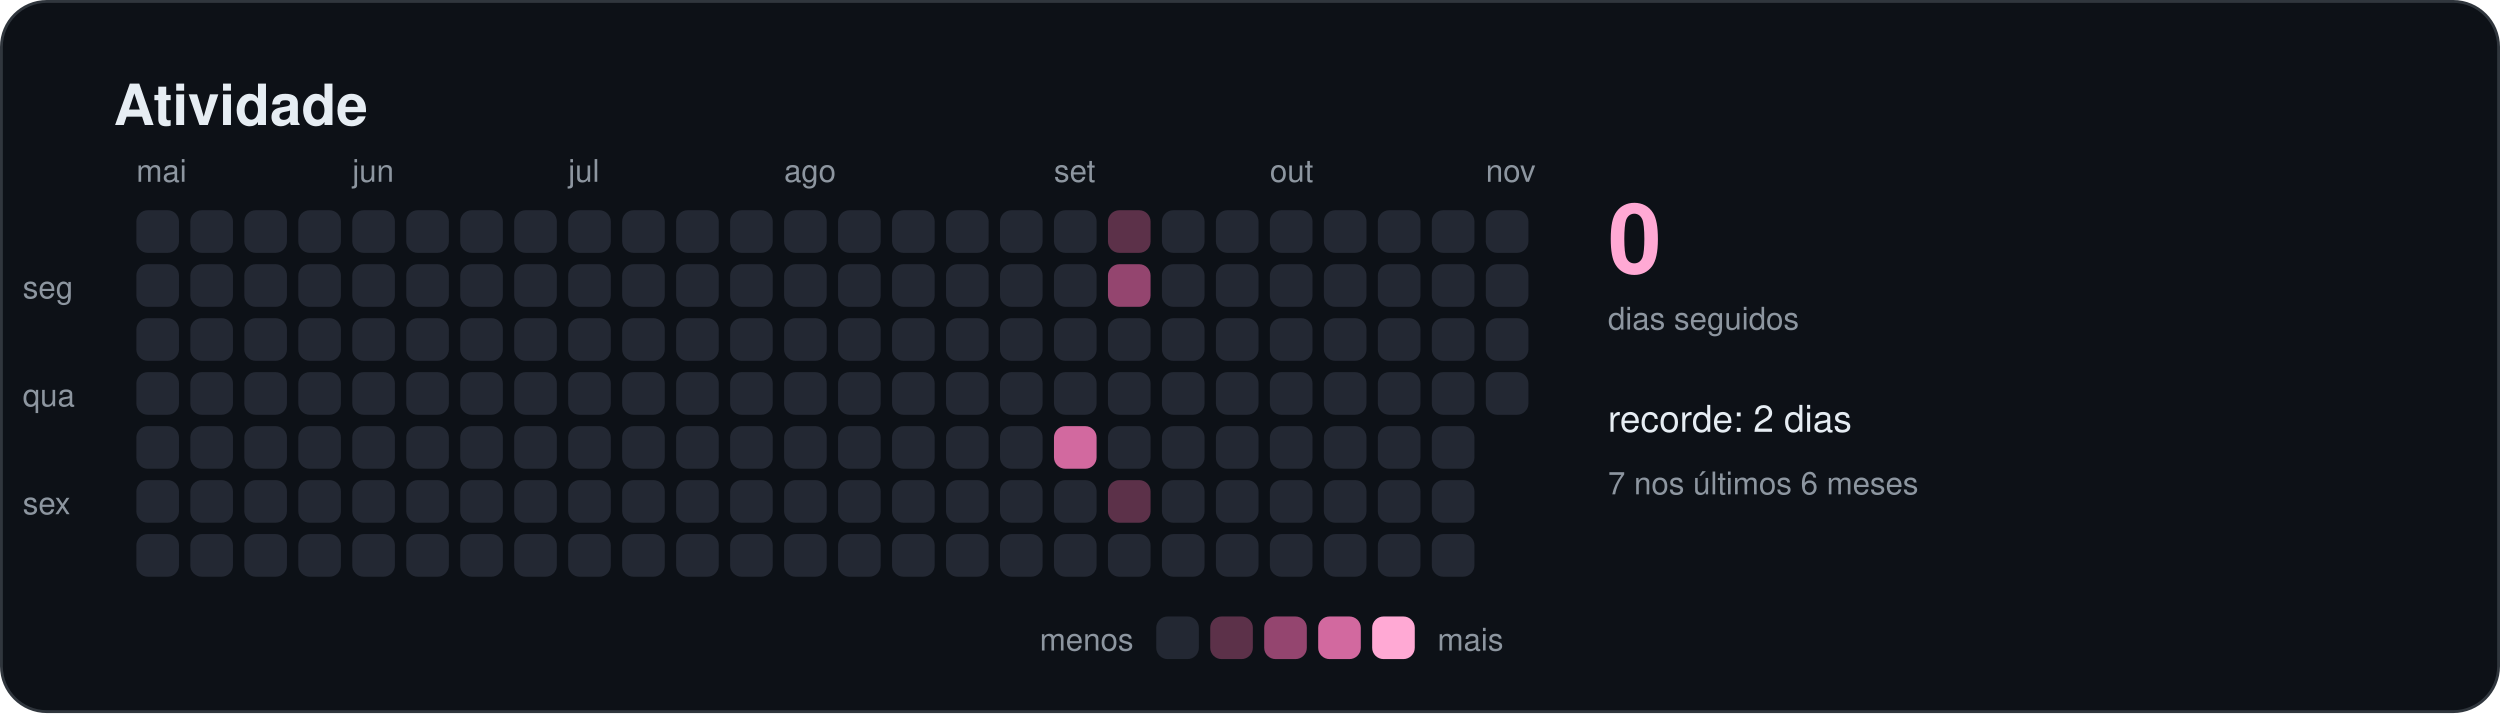
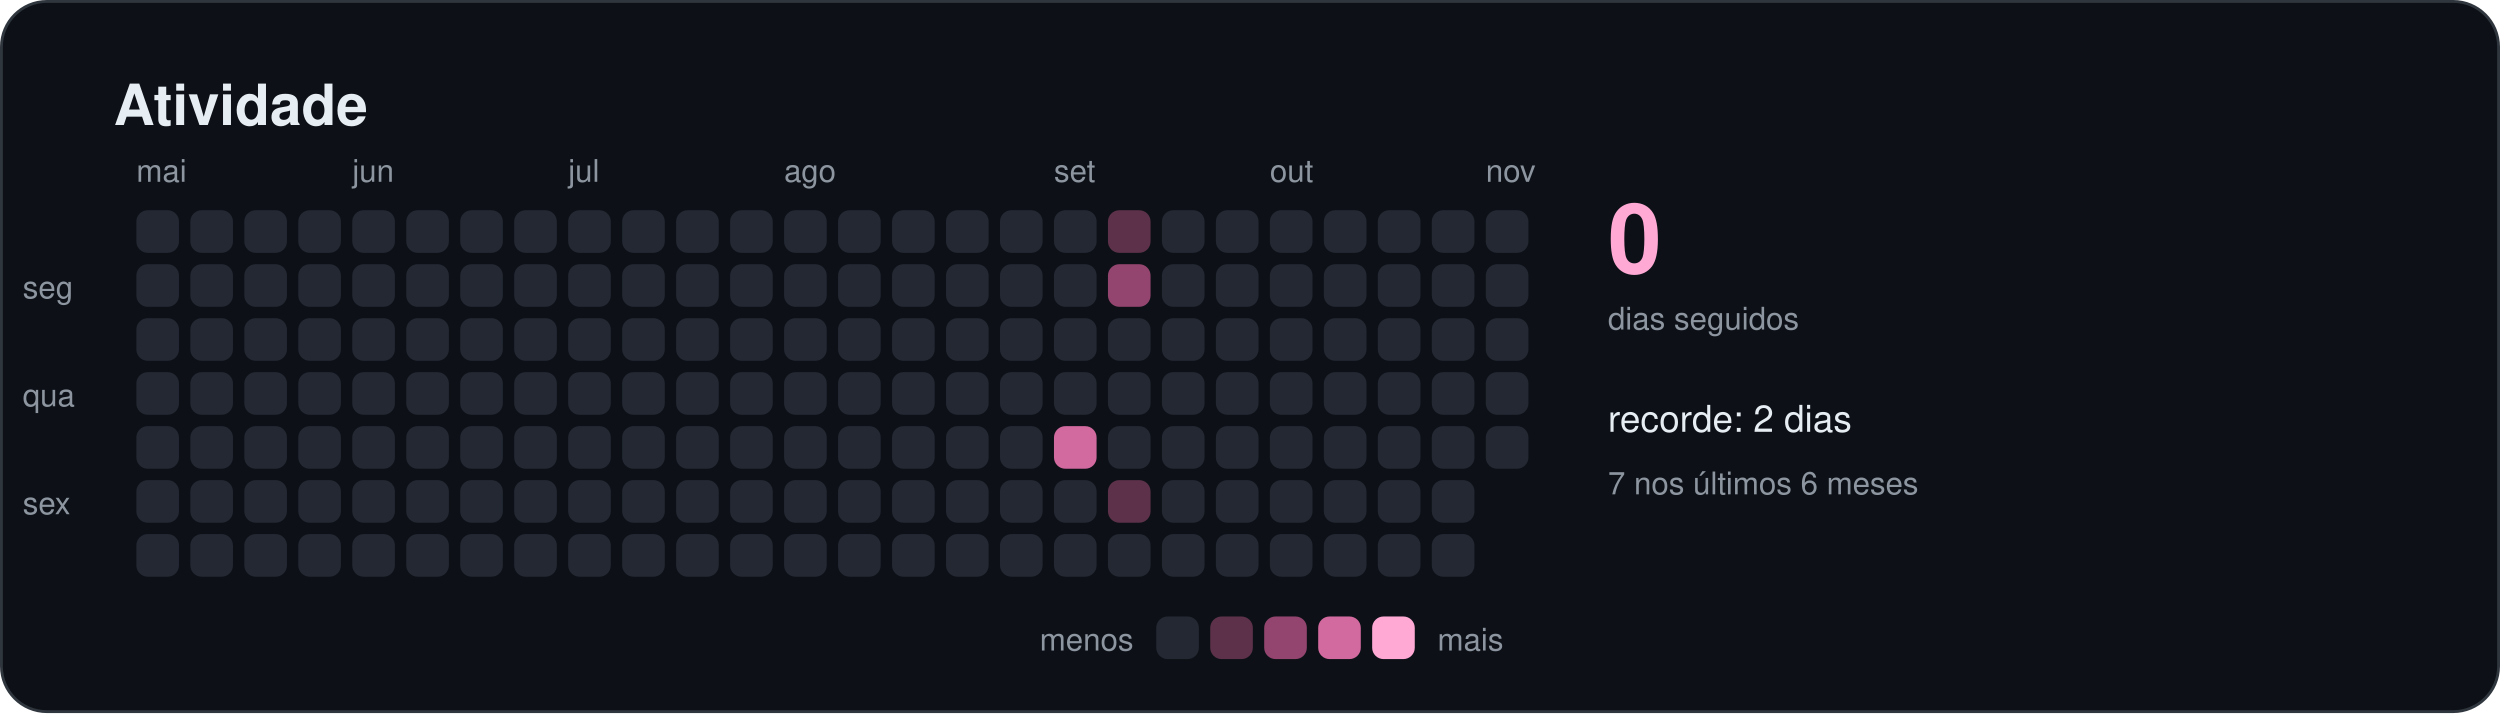
<svg xmlns="http://www.w3.org/2000/svg" width="880" height="251" viewBox="0 0 880 251" role="img" aria-labelledby="titulo">
  <style>
    text { font-family: -apple-system, BlinkMacSystemFont, "Segoe UI", Helvetica, Arial, sans-serif; fill: #e6edf3; }
    .titulo { font-size: 20px; font-weight: 600; }
    .suave { font-size: 11px; fill: #8d96a0; }
    .rotulo { font-size: 13px; font-weight: 500; }
    .numero { font-size: 34px; font-weight: 700; fill: #ffa9d4; }
  </style>
  <rect x="0.5" y="0.5" width="879" height="250" rx="16" fill="#0d1117" stroke="#30363d" />
  <text x="40" y="44" class="titulo">Atividade</text>
  <rect x="48" y="74" width="15" height="15" rx="4" fill="#232833" />
  <rect x="48" y="93" width="15" height="15" rx="4" fill="#232833" />
  <rect x="48" y="112" width="15" height="15" rx="4" fill="#232833" />
  <rect x="48" y="131" width="15" height="15" rx="4" fill="#232833" />
  <rect x="48" y="150" width="15" height="15" rx="4" fill="#232833" />
  <rect x="48" y="169" width="15" height="15" rx="4" fill="#232833" />
  <rect x="48" y="188" width="15" height="15" rx="4" fill="#232833" />
  <text x="48" y="64" class="suave">mai</text>
  <rect x="67" y="74" width="15" height="15" rx="4" fill="#232833" />
  <rect x="67" y="93" width="15" height="15" rx="4" fill="#232833" />
  <rect x="67" y="112" width="15" height="15" rx="4" fill="#232833" />
  <rect x="67" y="131" width="15" height="15" rx="4" fill="#232833" />
  <rect x="67" y="150" width="15" height="15" rx="4" fill="#232833" />
  <rect x="67" y="169" width="15" height="15" rx="4" fill="#232833" />
  <rect x="67" y="188" width="15" height="15" rx="4" fill="#232833" />
  <rect x="86" y="74" width="15" height="15" rx="4" fill="#232833" />
  <rect x="86" y="93" width="15" height="15" rx="4" fill="#232833" />
  <rect x="86" y="112" width="15" height="15" rx="4" fill="#232833" />
  <rect x="86" y="131" width="15" height="15" rx="4" fill="#232833" />
  <rect x="86" y="150" width="15" height="15" rx="4" fill="#232833" />
  <rect x="86" y="169" width="15" height="15" rx="4" fill="#232833" />
  <rect x="86" y="188" width="15" height="15" rx="4" fill="#232833" />
  <rect x="105" y="74" width="15" height="15" rx="4" fill="#232833" />
  <rect x="105" y="93" width="15" height="15" rx="4" fill="#232833" />
  <rect x="105" y="112" width="15" height="15" rx="4" fill="#232833" />
  <rect x="105" y="131" width="15" height="15" rx="4" fill="#232833" />
  <rect x="105" y="150" width="15" height="15" rx="4" fill="#232833" />
  <rect x="105" y="169" width="15" height="15" rx="4" fill="#232833" />
  <rect x="105" y="188" width="15" height="15" rx="4" fill="#232833" />
  <rect x="124" y="74" width="15" height="15" rx="4" fill="#232833" />
  <rect x="124" y="93" width="15" height="15" rx="4" fill="#232833" />
  <rect x="124" y="112" width="15" height="15" rx="4" fill="#232833" />
  <rect x="124" y="131" width="15" height="15" rx="4" fill="#232833" />
  <rect x="124" y="150" width="15" height="15" rx="4" fill="#232833" />
  <rect x="124" y="169" width="15" height="15" rx="4" fill="#232833" />
  <rect x="124" y="188" width="15" height="15" rx="4" fill="#232833" />
  <text x="124" y="64" class="suave">jun</text>
  <rect x="143" y="74" width="15" height="15" rx="4" fill="#232833" />
  <rect x="143" y="93" width="15" height="15" rx="4" fill="#232833" />
  <rect x="143" y="112" width="15" height="15" rx="4" fill="#232833" />
  <rect x="143" y="131" width="15" height="15" rx="4" fill="#232833" />
  <rect x="143" y="150" width="15" height="15" rx="4" fill="#232833" />
  <rect x="143" y="169" width="15" height="15" rx="4" fill="#232833" />
  <rect x="143" y="188" width="15" height="15" rx="4" fill="#232833" />
  <rect x="162" y="74" width="15" height="15" rx="4" fill="#232833" />
  <rect x="162" y="93" width="15" height="15" rx="4" fill="#232833" />
  <rect x="162" y="112" width="15" height="15" rx="4" fill="#232833" />
  <rect x="162" y="131" width="15" height="15" rx="4" fill="#232833" />
  <rect x="162" y="150" width="15" height="15" rx="4" fill="#232833" />
  <rect x="162" y="169" width="15" height="15" rx="4" fill="#232833" />
  <rect x="162" y="188" width="15" height="15" rx="4" fill="#232833" />
  <rect x="181" y="74" width="15" height="15" rx="4" fill="#232833" />
  <rect x="181" y="93" width="15" height="15" rx="4" fill="#232833" />
  <rect x="181" y="112" width="15" height="15" rx="4" fill="#232833" />
  <rect x="181" y="131" width="15" height="15" rx="4" fill="#232833" />
  <rect x="181" y="150" width="15" height="15" rx="4" fill="#232833" />
  <rect x="181" y="169" width="15" height="15" rx="4" fill="#232833" />
  <rect x="181" y="188" width="15" height="15" rx="4" fill="#232833" />
  <rect x="200" y="74" width="15" height="15" rx="4" fill="#232833" />
  <rect x="200" y="93" width="15" height="15" rx="4" fill="#232833" />
  <rect x="200" y="112" width="15" height="15" rx="4" fill="#232833" />
  <rect x="200" y="131" width="15" height="15" rx="4" fill="#232833" />
  <rect x="200" y="150" width="15" height="15" rx="4" fill="#232833" />
  <rect x="200" y="169" width="15" height="15" rx="4" fill="#232833" />
  <rect x="200" y="188" width="15" height="15" rx="4" fill="#232833" />
  <text x="200" y="64" class="suave">jul</text>
  <rect x="219" y="74" width="15" height="15" rx="4" fill="#232833" />
  <rect x="219" y="93" width="15" height="15" rx="4" fill="#232833" />
  <rect x="219" y="112" width="15" height="15" rx="4" fill="#232833" />
  <rect x="219" y="131" width="15" height="15" rx="4" fill="#232833" />
  <rect x="219" y="150" width="15" height="15" rx="4" fill="#232833" />
  <rect x="219" y="169" width="15" height="15" rx="4" fill="#232833" />
  <rect x="219" y="188" width="15" height="15" rx="4" fill="#232833" />
  <rect x="238" y="74" width="15" height="15" rx="4" fill="#232833" />
  <rect x="238" y="93" width="15" height="15" rx="4" fill="#232833" />
  <rect x="238" y="112" width="15" height="15" rx="4" fill="#232833" />
  <rect x="238" y="131" width="15" height="15" rx="4" fill="#232833" />
  <rect x="238" y="150" width="15" height="15" rx="4" fill="#232833" />
  <rect x="238" y="169" width="15" height="15" rx="4" fill="#232833" />
  <rect x="238" y="188" width="15" height="15" rx="4" fill="#232833" />
  <rect x="257" y="74" width="15" height="15" rx="4" fill="#232833" />
  <rect x="257" y="93" width="15" height="15" rx="4" fill="#232833" />
  <rect x="257" y="112" width="15" height="15" rx="4" fill="#232833" />
  <rect x="257" y="131" width="15" height="15" rx="4" fill="#232833" />
  <rect x="257" y="150" width="15" height="15" rx="4" fill="#232833" />
  <rect x="257" y="169" width="15" height="15" rx="4" fill="#232833" />
  <rect x="257" y="188" width="15" height="15" rx="4" fill="#232833" />
  <rect x="276" y="74" width="15" height="15" rx="4" fill="#232833" />
  <rect x="276" y="93" width="15" height="15" rx="4" fill="#232833" />
  <rect x="276" y="112" width="15" height="15" rx="4" fill="#232833" />
  <rect x="276" y="131" width="15" height="15" rx="4" fill="#232833" />
  <rect x="276" y="150" width="15" height="15" rx="4" fill="#232833" />
  <rect x="276" y="169" width="15" height="15" rx="4" fill="#232833" />
  <rect x="276" y="188" width="15" height="15" rx="4" fill="#232833" />
  <text x="276" y="64" class="suave">ago</text>
  <rect x="295" y="74" width="15" height="15" rx="4" fill="#232833" />
  <rect x="295" y="93" width="15" height="15" rx="4" fill="#232833" />
  <rect x="295" y="112" width="15" height="15" rx="4" fill="#232833" />
  <rect x="295" y="131" width="15" height="15" rx="4" fill="#232833" />
  <rect x="295" y="150" width="15" height="15" rx="4" fill="#232833" />
  <rect x="295" y="169" width="15" height="15" rx="4" fill="#232833" />
  <rect x="295" y="188" width="15" height="15" rx="4" fill="#232833" />
  <rect x="314" y="74" width="15" height="15" rx="4" fill="#232833" />
  <rect x="314" y="93" width="15" height="15" rx="4" fill="#232833" />
  <rect x="314" y="112" width="15" height="15" rx="4" fill="#232833" />
  <rect x="314" y="131" width="15" height="15" rx="4" fill="#232833" />
  <rect x="314" y="150" width="15" height="15" rx="4" fill="#232833" />
  <rect x="314" y="169" width="15" height="15" rx="4" fill="#232833" />
  <rect x="314" y="188" width="15" height="15" rx="4" fill="#232833" />
  <rect x="333" y="74" width="15" height="15" rx="4" fill="#232833" />
  <rect x="333" y="93" width="15" height="15" rx="4" fill="#232833" />
  <rect x="333" y="112" width="15" height="15" rx="4" fill="#232833" />
  <rect x="333" y="131" width="15" height="15" rx="4" fill="#232833" />
  <rect x="333" y="150" width="15" height="15" rx="4" fill="#232833" />
  <rect x="333" y="169" width="15" height="15" rx="4" fill="#232833" />
  <rect x="333" y="188" width="15" height="15" rx="4" fill="#232833" />
  <rect x="352" y="74" width="15" height="15" rx="4" fill="#232833" />
  <rect x="352" y="93" width="15" height="15" rx="4" fill="#232833" />
  <rect x="352" y="112" width="15" height="15" rx="4" fill="#232833" />
  <rect x="352" y="131" width="15" height="15" rx="4" fill="#232833" />
  <rect x="352" y="150" width="15" height="15" rx="4" fill="#232833" />
  <rect x="352" y="169" width="15" height="15" rx="4" fill="#232833" />
  <rect x="352" y="188" width="15" height="15" rx="4" fill="#232833" />
  <rect x="371" y="74" width="15" height="15" rx="4" fill="#232833" />
  <rect x="371" y="93" width="15" height="15" rx="4" fill="#232833" />
  <rect x="371" y="112" width="15" height="15" rx="4" fill="#232833" />
  <rect x="371" y="131" width="15" height="15" rx="4" fill="#232833" />
  <rect x="371" y="150" width="15" height="15" rx="4" fill="#d2699f" />
  <rect x="371" y="169" width="15" height="15" rx="4" fill="#232833" />
  <rect x="371" y="188" width="15" height="15" rx="4" fill="#232833" />
  <text x="371" y="64" class="suave">set</text>
  <rect x="390" y="74" width="15" height="15" rx="4" fill="#5c3149" />
  <rect x="390" y="93" width="15" height="15" rx="4" fill="#94456f" />
  <rect x="390" y="112" width="15" height="15" rx="4" fill="#232833" />
  <rect x="390" y="131" width="15" height="15" rx="4" fill="#232833" />
  <rect x="390" y="150" width="15" height="15" rx="4" fill="#232833" />
  <rect x="390" y="169" width="15" height="15" rx="4" fill="#5c3149" />
  <rect x="390" y="188" width="15" height="15" rx="4" fill="#232833" />
  <rect x="409" y="74" width="15" height="15" rx="4" fill="#232833" />
  <rect x="409" y="93" width="15" height="15" rx="4" fill="#232833" />
  <rect x="409" y="112" width="15" height="15" rx="4" fill="#232833" />
  <rect x="409" y="131" width="15" height="15" rx="4" fill="#232833" />
  <rect x="409" y="150" width="15" height="15" rx="4" fill="#232833" />
  <rect x="409" y="169" width="15" height="15" rx="4" fill="#232833" />
  <rect x="409" y="188" width="15" height="15" rx="4" fill="#232833" />
  <rect x="428" y="74" width="15" height="15" rx="4" fill="#232833" />
  <rect x="428" y="93" width="15" height="15" rx="4" fill="#232833" />
  <rect x="428" y="112" width="15" height="15" rx="4" fill="#232833" />
  <rect x="428" y="131" width="15" height="15" rx="4" fill="#232833" />
  <rect x="428" y="150" width="15" height="15" rx="4" fill="#232833" />
  <rect x="428" y="169" width="15" height="15" rx="4" fill="#232833" />
  <rect x="428" y="188" width="15" height="15" rx="4" fill="#232833" />
  <rect x="447" y="74" width="15" height="15" rx="4" fill="#232833" />
  <rect x="447" y="93" width="15" height="15" rx="4" fill="#232833" />
  <rect x="447" y="112" width="15" height="15" rx="4" fill="#232833" />
  <rect x="447" y="131" width="15" height="15" rx="4" fill="#232833" />
  <rect x="447" y="150" width="15" height="15" rx="4" fill="#232833" />
  <rect x="447" y="169" width="15" height="15" rx="4" fill="#232833" />
  <rect x="447" y="188" width="15" height="15" rx="4" fill="#232833" />
  <text x="447" y="64" class="suave">out</text>
  <rect x="466" y="74" width="15" height="15" rx="4" fill="#232833" />
  <rect x="466" y="93" width="15" height="15" rx="4" fill="#232833" />
  <rect x="466" y="112" width="15" height="15" rx="4" fill="#232833" />
  <rect x="466" y="131" width="15" height="15" rx="4" fill="#232833" />
  <rect x="466" y="150" width="15" height="15" rx="4" fill="#232833" />
  <rect x="466" y="169" width="15" height="15" rx="4" fill="#232833" />
  <rect x="466" y="188" width="15" height="15" rx="4" fill="#232833" />
  <rect x="485" y="74" width="15" height="15" rx="4" fill="#232833" />
  <rect x="485" y="93" width="15" height="15" rx="4" fill="#232833" />
  <rect x="485" y="112" width="15" height="15" rx="4" fill="#232833" />
  <rect x="485" y="131" width="15" height="15" rx="4" fill="#232833" />
  <rect x="485" y="150" width="15" height="15" rx="4" fill="#232833" />
  <rect x="485" y="169" width="15" height="15" rx="4" fill="#232833" />
  <rect x="485" y="188" width="15" height="15" rx="4" fill="#232833" />
  <rect x="504" y="74" width="15" height="15" rx="4" fill="#232833" />
  <rect x="504" y="93" width="15" height="15" rx="4" fill="#232833" />
  <rect x="504" y="112" width="15" height="15" rx="4" fill="#232833" />
  <rect x="504" y="131" width="15" height="15" rx="4" fill="#232833" />
  <rect x="504" y="150" width="15" height="15" rx="4" fill="#232833" />
  <rect x="504" y="169" width="15" height="15" rx="4" fill="#232833" />
  <rect x="504" y="188" width="15" height="15" rx="4" fill="#232833" />
  <rect x="523" y="74" width="15" height="15" rx="4" fill="#232833" />
  <rect x="523" y="93" width="15" height="15" rx="4" fill="#232833" />
  <rect x="523" y="112" width="15" height="15" rx="4" fill="#232833" />
  <rect x="523" y="131" width="15" height="15" rx="4" fill="#232833" />
+   <rect x="523" y="150" width="15" height="15" rx="4" fill="#232833" />
  <text x="523" y="64" class="suave">nov</text>
  <text x="8" y="105" class="suave">seg</text>
  <text x="8" y="143" class="suave">qua</text>
  <text x="8" y="181" class="suave">sex</text>
  <text x="566" y="96" class="numero">0</text>
  <text x="566" y="116" class="suave">dias seguidos</text>
  <text x="566" y="152" class="rotulo">recorde: 2 dias</text>
  <text x="566" y="174" class="suave">7 nos últimos 6 meses</text>
  <text x="399" y="229" class="suave" text-anchor="end">menos</text>
  <rect x="407" y="217" width="15" height="15" rx="4" fill="#232833" />
  <rect x="426" y="217" width="15" height="15" rx="4" fill="#5c3149" />
  <rect x="445" y="217" width="15" height="15" rx="4" fill="#94456f" />
  <rect x="464" y="217" width="15" height="15" rx="4" fill="#d2699f" />
  <rect x="483" y="217" width="15" height="15" rx="4" fill="#ffa9d4" />
  <text x="506" y="229" class="suave">mais</text>
</svg>
